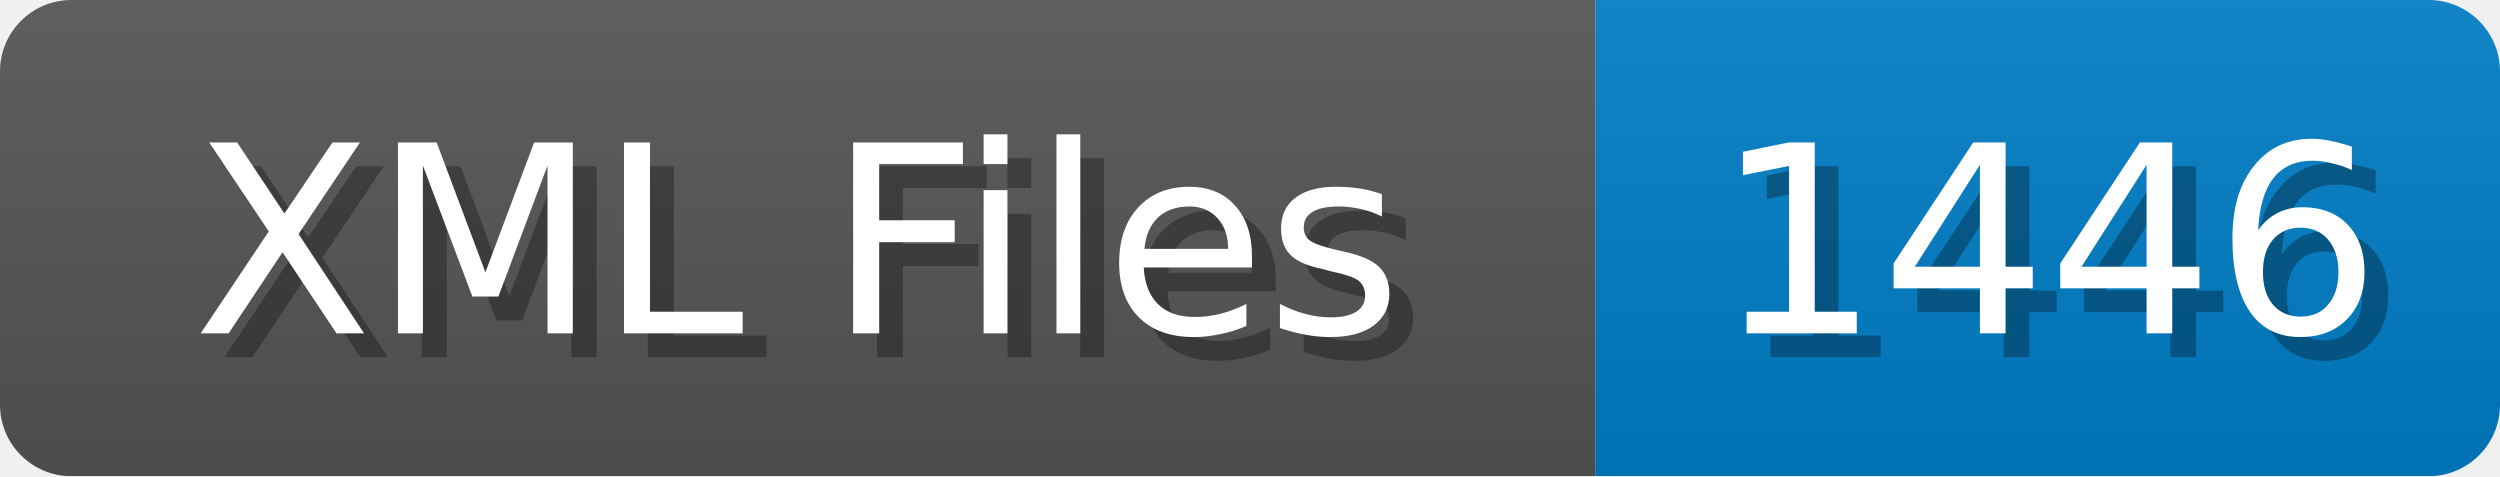
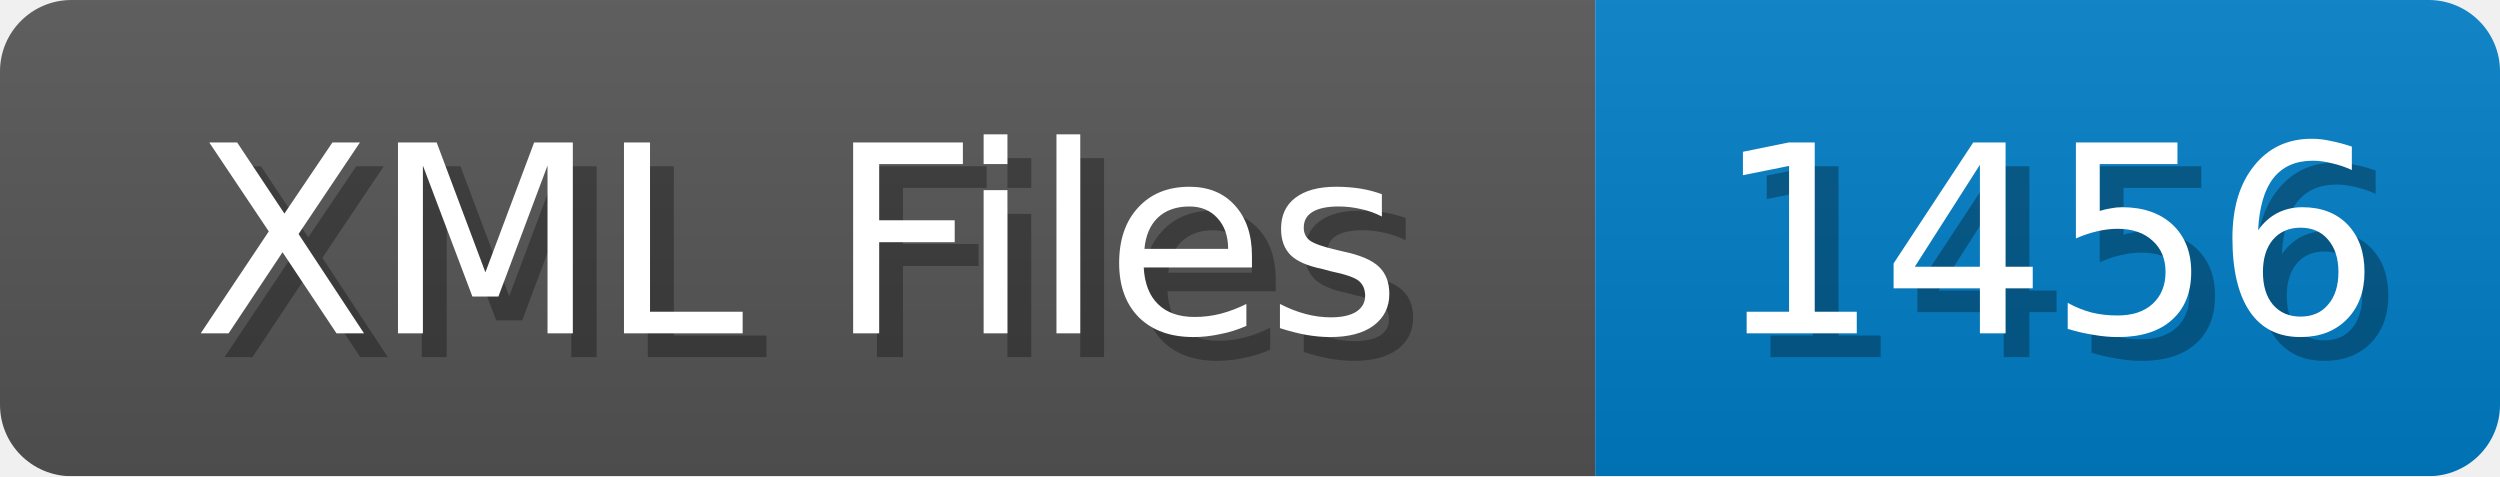
<svg xmlns="http://www.w3.org/2000/svg" width="105" height="20">
  <linearGradient id="b" x2="0" y2="100%">
    <stop offset="0" stop-color="#bbb" stop-opacity=".1" />
    <stop offset="1" stop-opacity=".1" />
  </linearGradient>
  <mask id="anybadge_1">
    <rect width="105" height="20" rx="3" fill="#fff" />
  </mask>
  <g mask="url(#anybadge_1)">
    <path fill="#555" d="M0 0h67v20H0z" />
    <path fill="#007ec6" d="M67 0h38v20H67z" />
    <path fill="url(#b)" d="M0 0h105v20H0z" />
  </g>
  <g fill="#fff" text-anchor="middle" font-family="DejaVu Sans,Verdana,Geneva,sans-serif" font-size="11">
    <text x="34.5" y="15" fill="#010101" fill-opacity=".3">XML Files</text>
    <text x="33.5" y="14">XML Files</text>
  </g>
  <g fill="#fff" text-anchor="middle" font-family="DejaVu Sans,Verdana,Geneva,sans-serif" font-size="11">
-     <text x="87.0" y="15" fill="#010101" fill-opacity=".3">1446</text>
-     <text x="86.0" y="14">1446</text>
+     <text x="87.0" y="15" fill="#010101" fill-opacity=".3">1456</text>
+     <text x="86.0" y="14">1456</text>
  </g>
</svg>
